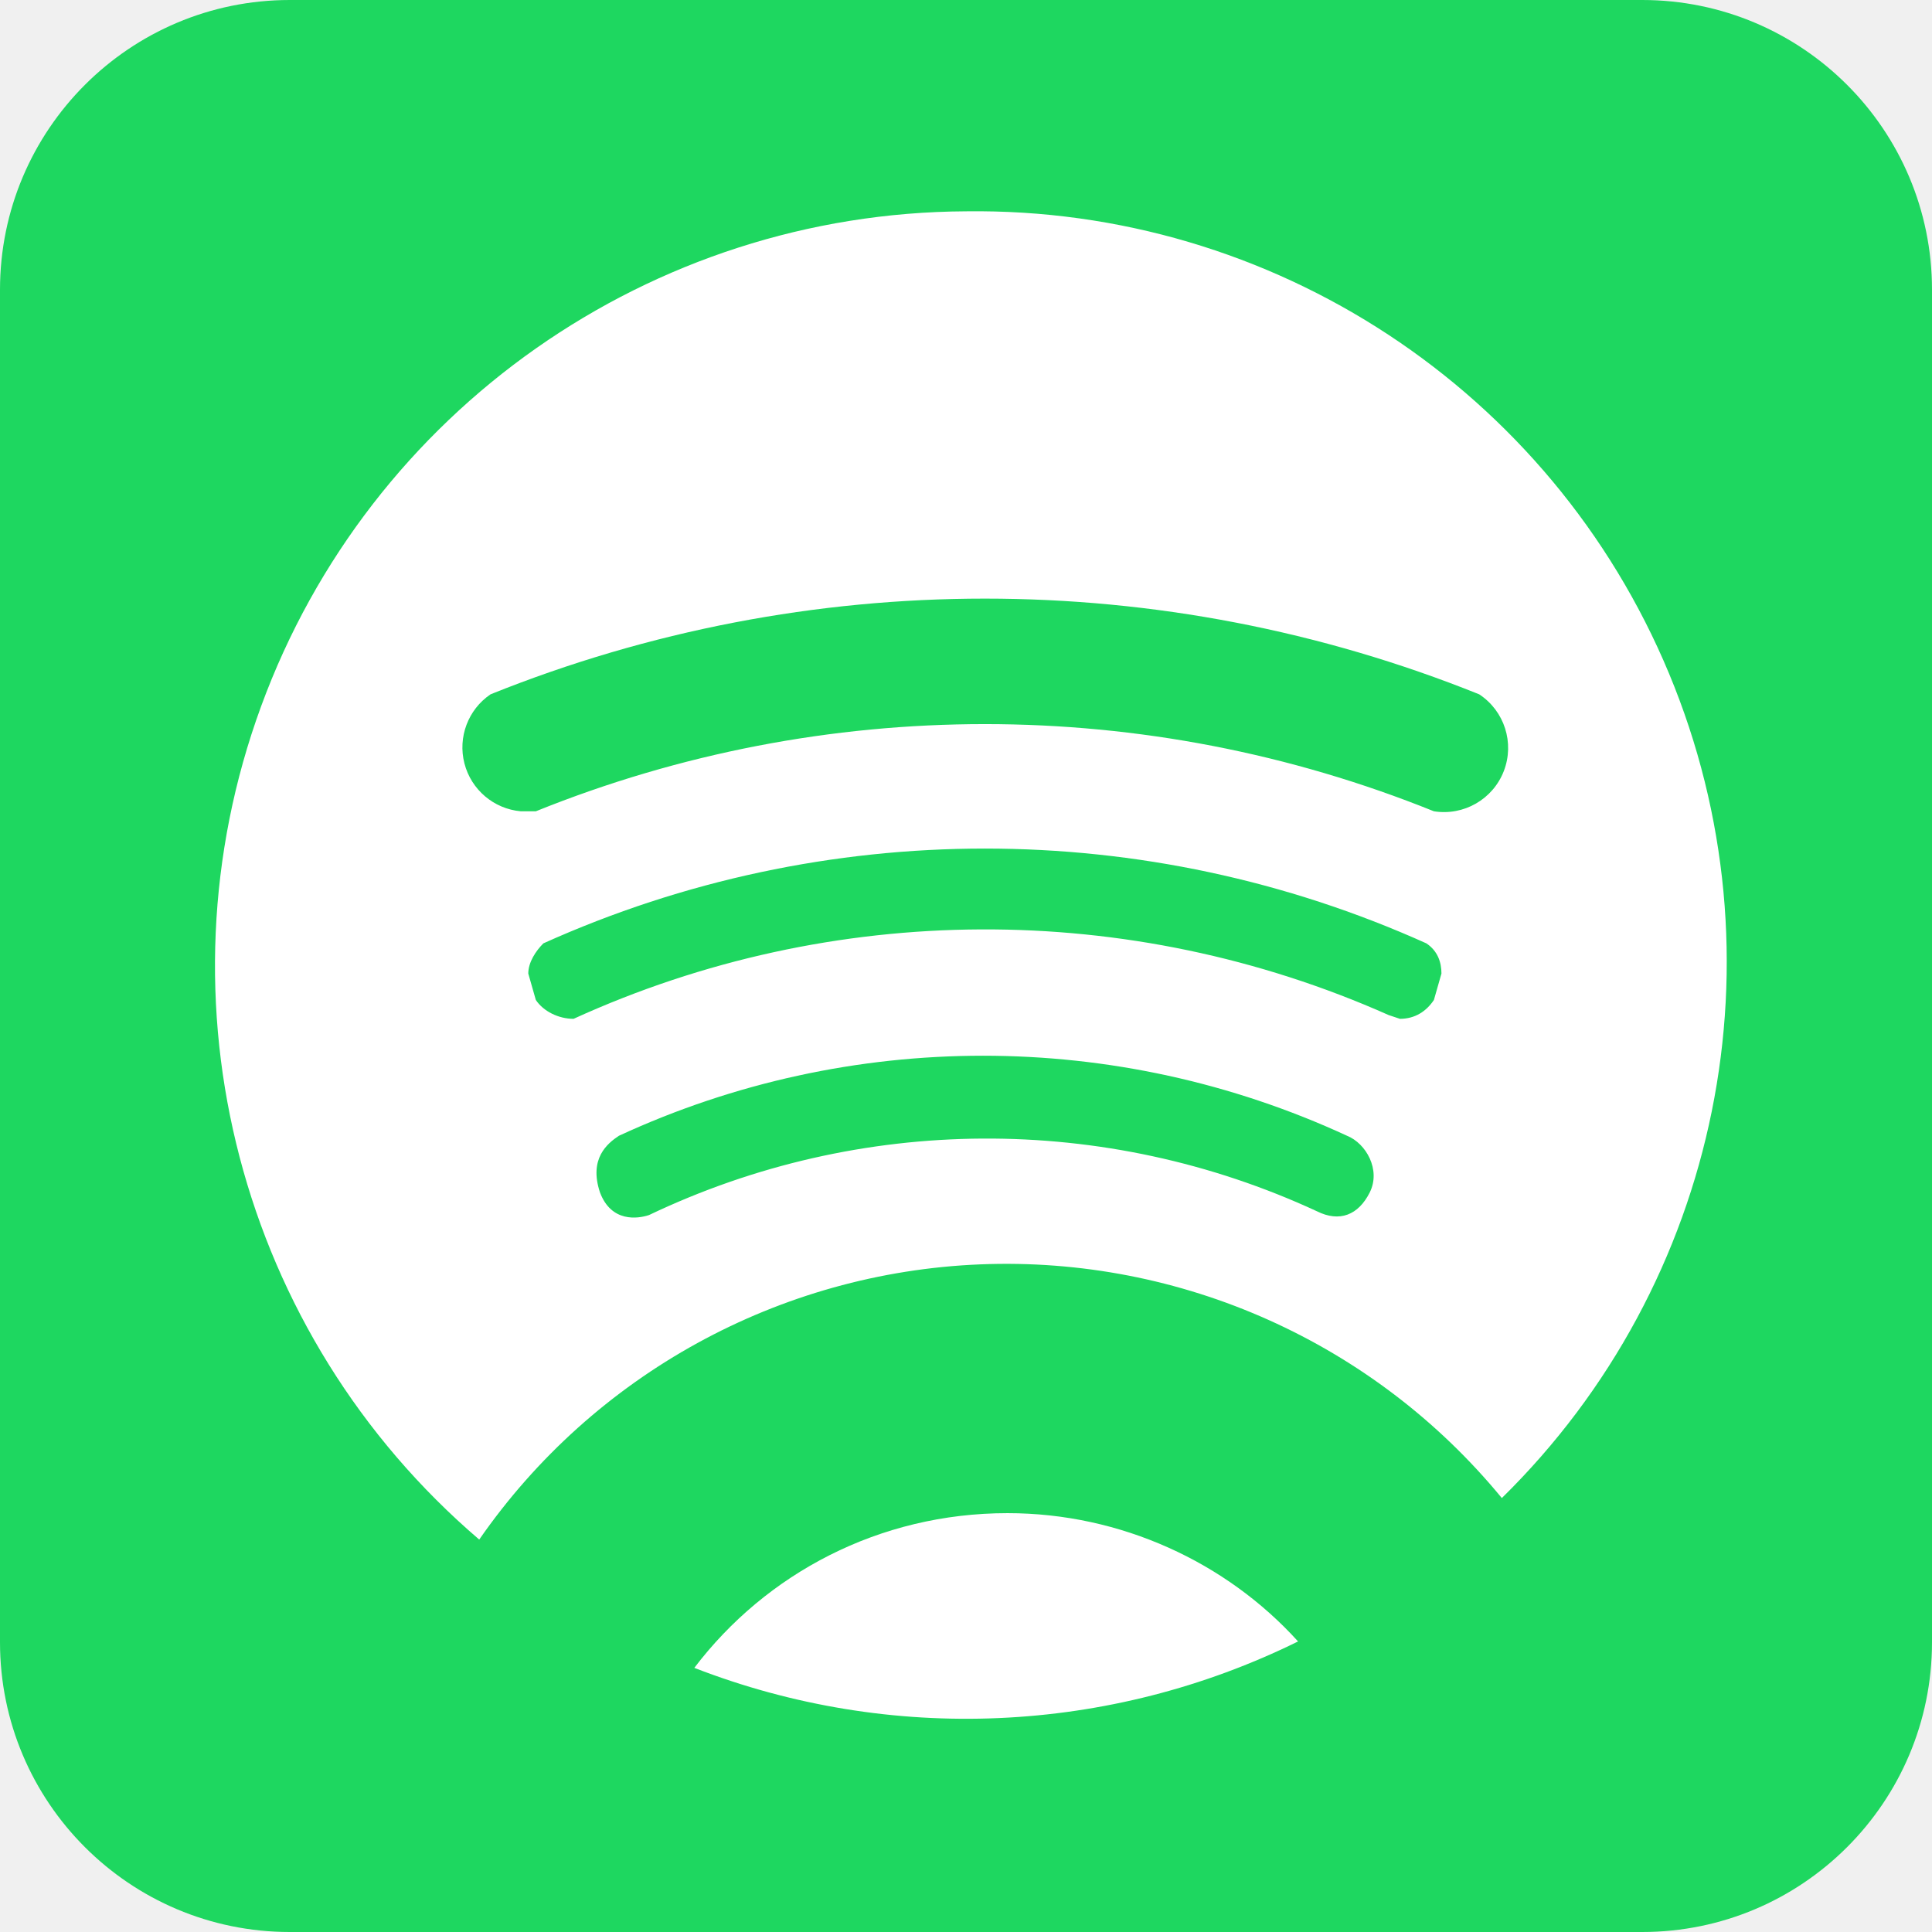
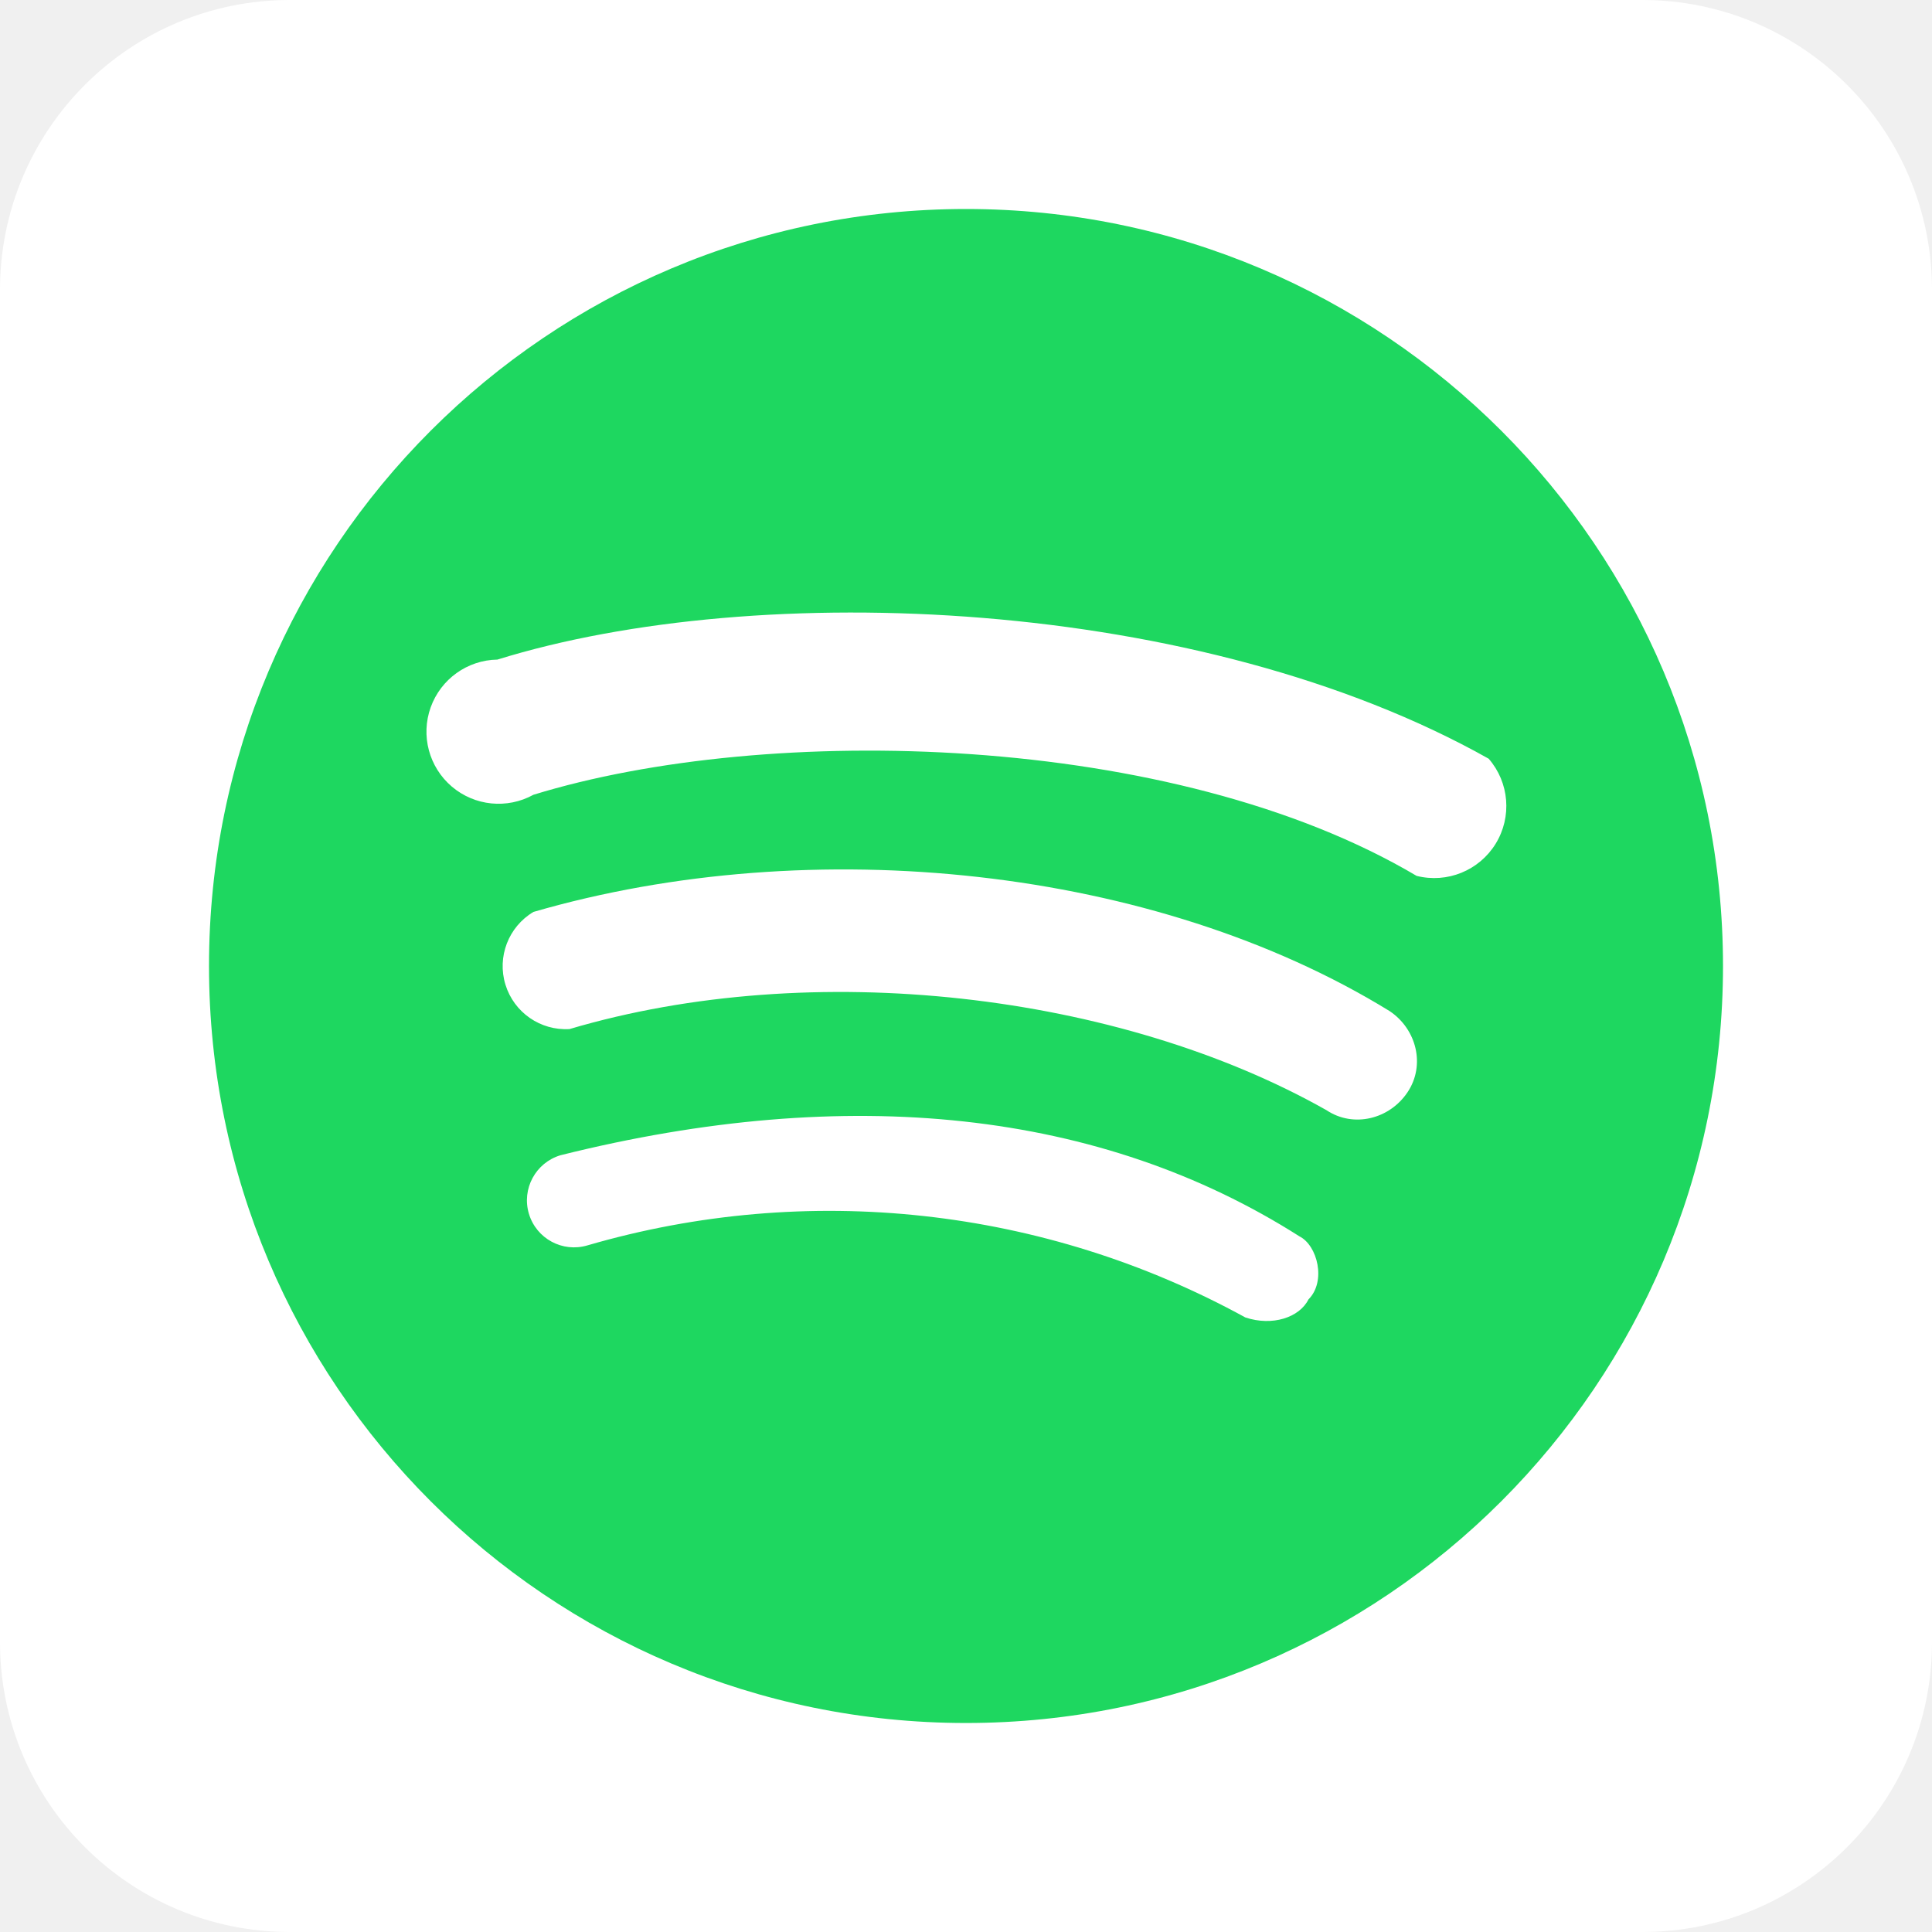
- <svg xmlns="http://www.w3.org/2000/svg" version="1.1" viewBox="0 0 512 512">
-   <rect height="100%" width="100%" rx="15%" ry="15%" fill="#1ED760" />
-   <path d="M127 408a170 170 0 0 1 271-11A199 199 0 0 0 256 56a200 200 0 0 0-129 352zm236-92c-3 6-8 8-14 5a208 208 0 0 0-177 1c-3 1-10 2-13-6-3-9 2-13 5-15a230 230 0 0 1 193 0c5 2 9 9 6 15zm17-51c-2 3-5 5-9 5l-3-1a263 263 0 0 0-216 1c-4 0-8-2-10-5l-2-7c0-3 2-6 4-8a285 285 0 0 1 234 0c3 2 4 5 4 8l-2 7zm-250-81a351 351 0 0 1 262 0 17 17 0 0 1-12 31 318 318 0 0 0-238 0h-4a17 17 0 0 1-8-31zm137 217c-34 0-64 16-83 41a199 199 0 0 0 160-7c-19-21-47-34-77-34z" fill="#fff" />
+ <svg xmlns="http://www.w3.org/2000/svg" version="1" viewBox="0 0 512 512">
+   <rect height="100%" width="100%" rx="15%" ry="15%" fill="#FFF" />
+   <g clip-path="M0 170h170V0H0z" transform="matrix(2.38825 0 0 -2.38825 53 459)">
+     <path d="M135 95c-27 16-72 17-98 9a8 8 0 1 0-4 15c29 9 78 7 110-11a8 8 0 0 0-8-13m-1-24c-2-3-6-4-9-2-23 13-57 17-84 9a7 7 0 0 0-4 13c31 9 69 5 95-11 3-2 4-6 2-9m-11-23c-1-2-4-3-7-2a96 96 0 0 1-73 8 5 5 0 1 0-3 10c32 8 60 5 82-9 2-1 3-5 1-7M85 169A84 84 0 1 1 85 1a84 84 0 0 1 0 168" fill="#1ed760" />
+   </g>
</svg>
